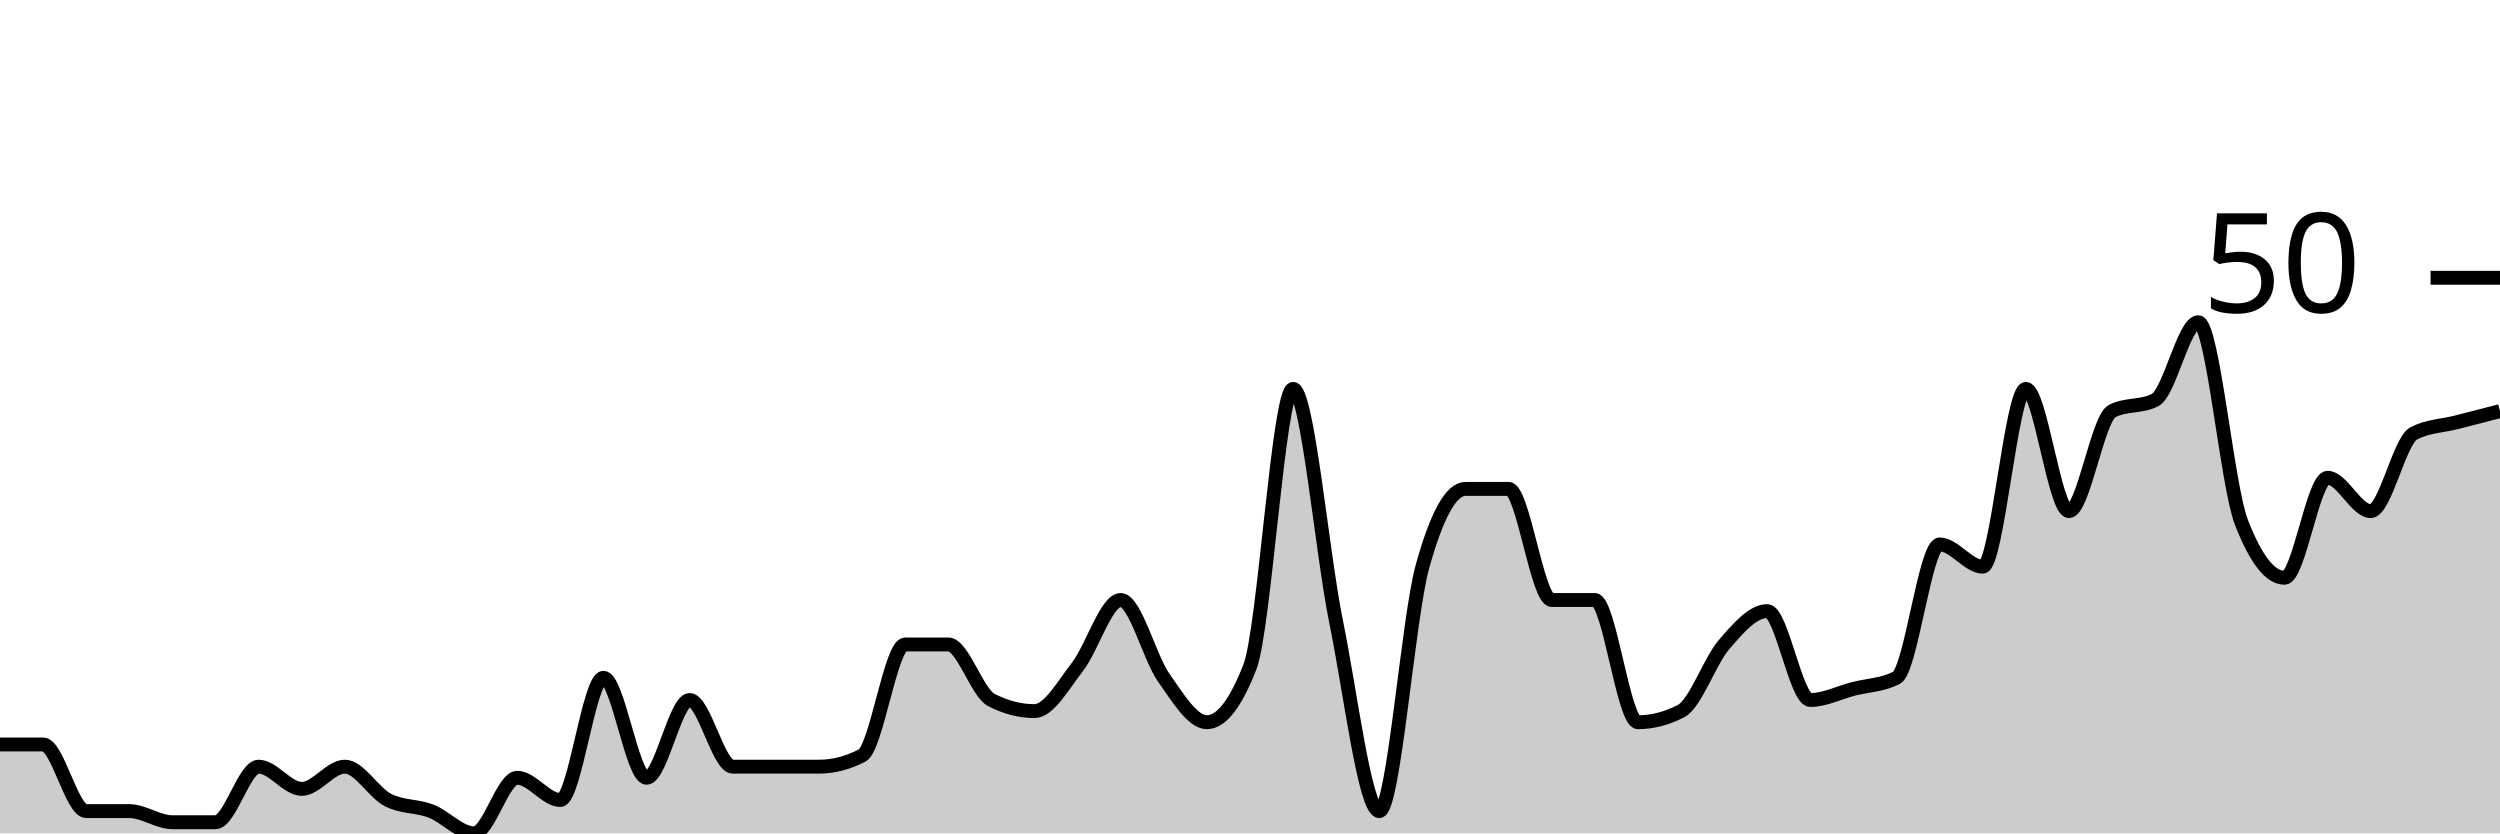
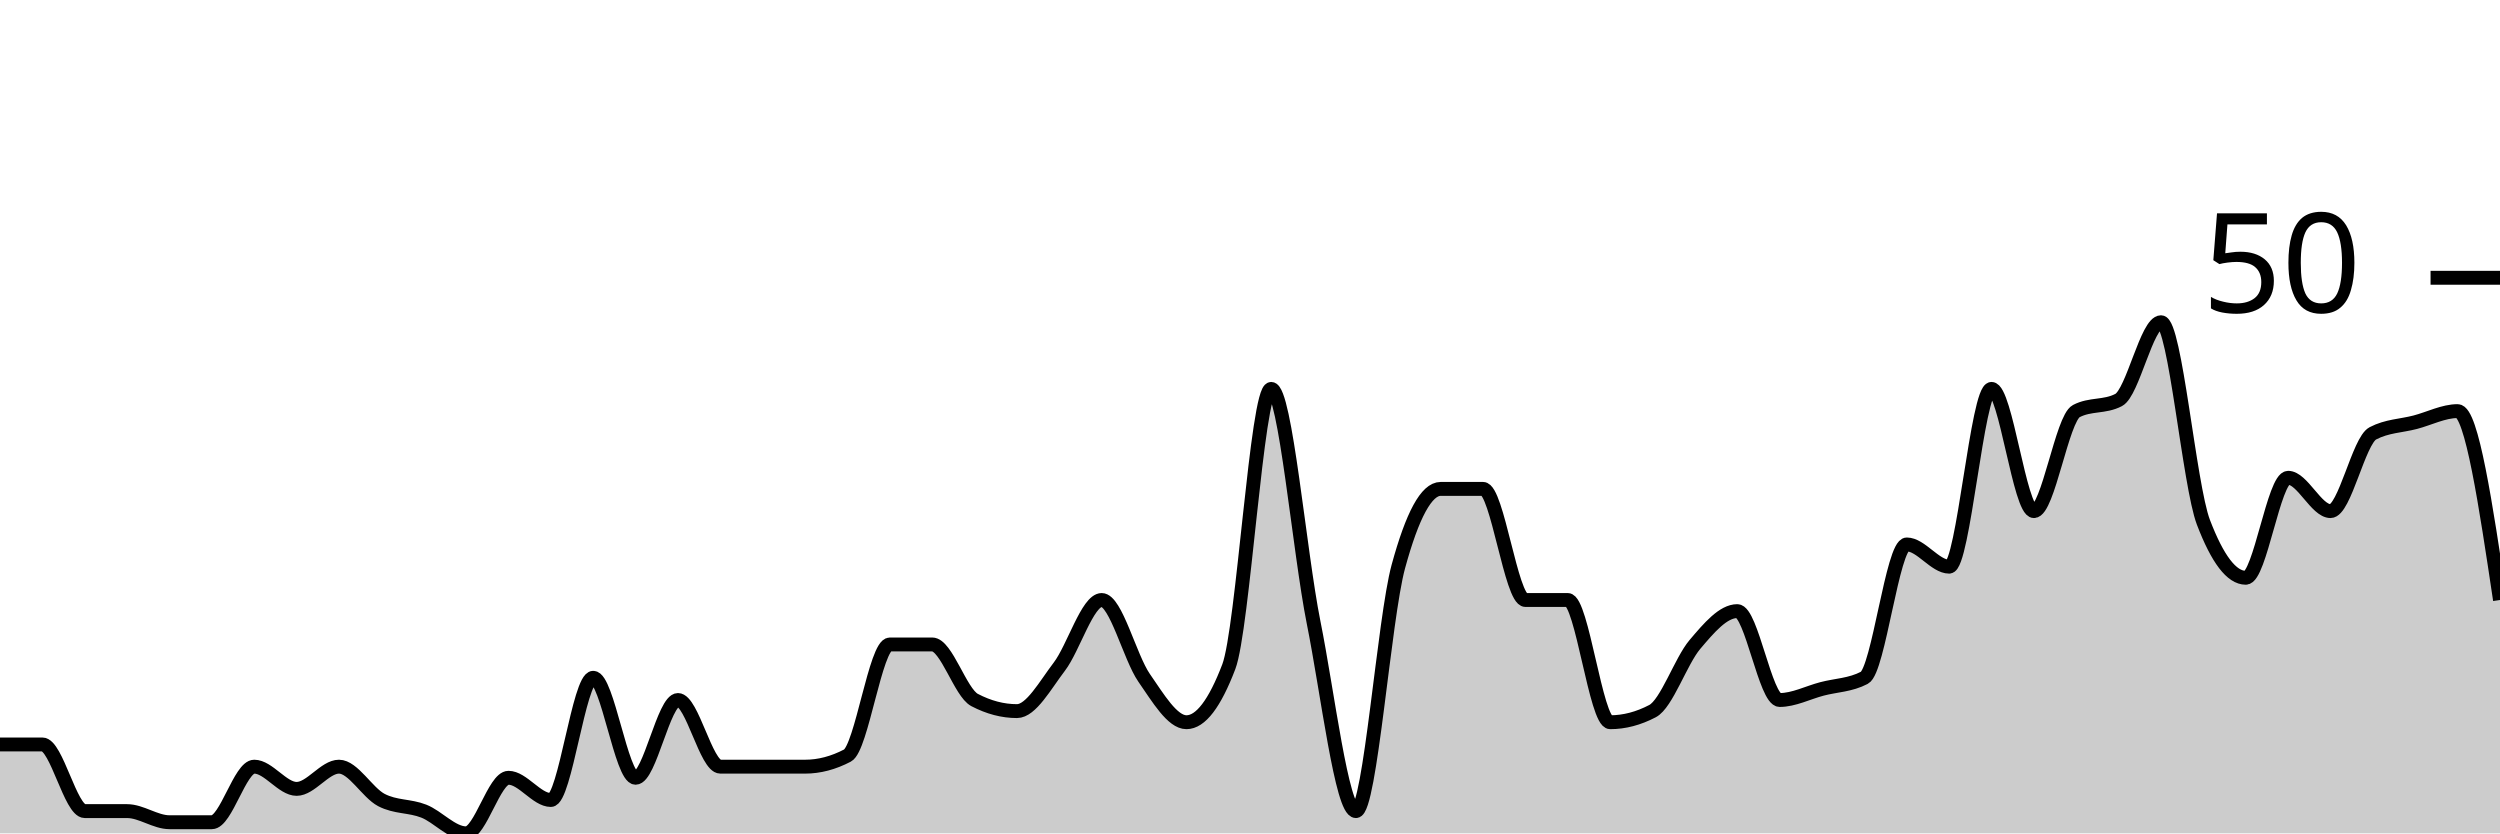
<svg xmlns="http://www.w3.org/2000/svg" viewBox="0 0 180 60">
  <g transform="translate(0,20)">
-     <path class="area" fill="rgba(0, 0, 0, 0.2)" d="M0,33.6C1.034,33.6,2.069,33.6,3.103,33.6C4.138,33.6,5.172,38.4,6.207,38.4C7.241,38.4,8.276,38.4,9.31,38.4C10.345,38.4,11.379,39.2,12.414,39.2C13.448,39.2,14.483,39.2,15.517,39.2C16.552,39.2,17.586,35.2,18.621,35.2C19.655,35.2,20.69,36.8,21.724,36.8C22.759,36.8,23.793,35.2,24.828,35.2C25.862,35.2,26.897,37.067,27.931,37.6C28.966,38.133,30,38,31.034,38.4C32.069,38.8,33.103,40,34.138,40C35.172,40,36.207,36,37.241,36C38.276,36,39.31,37.6,40.345,37.6C41.379,37.6,42.414,28.8,43.448,28.8C44.483,28.8,45.517,36,46.552,36C47.586,36,48.621,30.4,49.655,30.4C50.69,30.4,51.724,35.2,52.759,35.2C53.793,35.2,54.828,35.2,55.862,35.2C56.897,35.2,57.931,35.2,58.966,35.2C60,35.2,61.034,34.933,62.069,34.4C63.103,33.867,64.138,26.4,65.172,26.4C66.207,26.4,67.241,26.4,68.276,26.4C69.31,26.4,70.345,29.867,71.379,30.4C72.414,30.933,73.448,31.2,74.483,31.2C75.517,31.2,76.552,29.333,77.586,28C78.621,26.667,79.655,23.2,80.69,23.2C81.724,23.2,82.759,27.333,83.793,28.8C84.828,30.267,85.862,32,86.897,32C87.931,32,88.966,30.667,90,28C91.034,25.333,92.069,8,93.103,8C94.138,8,95.172,19.733,96.207,24.8C97.241,29.867,98.276,38.4,99.31,38.4C100.345,38.4,101.379,24.533,102.414,20.8C103.448,17.067,104.483,15.2,105.517,15.2C106.552,15.2,107.586,15.2,108.621,15.2C109.655,15.2,110.69,23.2,111.724,23.2C112.759,23.2,113.793,23.2,114.828,23.2C115.862,23.2,116.897,32,117.931,32C118.966,32,120,31.733,121.034,31.2C122.069,30.667,123.103,27.6,124.138,26.4C125.172,25.2,126.207,24,127.241,24C128.276,24,129.31,30.4,130.345,30.4C131.379,30.4,132.414,29.867,133.448,29.6C134.483,29.333,135.517,29.333,136.552,28.8C137.586,28.267,138.621,19.2,139.655,19.2C140.69,19.2,141.724,20.8,142.759,20.8C143.793,20.8,144.828,8,145.862,8C146.897,8,147.931,16.8,148.966,16.8C150,16.8,151.034,10.133,152.069,9.6C153.103,9.067,154.138,9.333,155.172,8.8C156.207,8.267,157.241,3.2,158.276,3.2C159.31,3.2,160.345,14.933,161.379,17.6C162.414,20.267,163.448,21.6,164.483,21.6C165.517,21.6,166.552,14.4,167.586,14.4C168.621,14.4,169.655,16.8,170.69,16.8C171.724,16.8,172.759,11.733,173.793,11.2C174.828,10.667,175.862,10.667,176.897,10.4C177.931,10.133,178.966,9.867,180,9.6L180,40C178.966,40,177.931,40,176.897,40C175.862,40,174.828,40,173.793,40C172.759,40,171.724,40,170.69,40C169.655,40,168.621,40,167.586,40C166.552,40,165.517,40,164.483,40C163.448,40,162.414,40,161.379,40C160.345,40,159.31,40,158.276,40C157.241,40,156.207,40,155.172,40C154.138,40,153.103,40,152.069,40C151.034,40,150,40,148.966,40C147.931,40,146.897,40,145.862,40C144.828,40,143.793,40,142.759,40C141.724,40,140.69,40,139.655,40C138.621,40,137.586,40,136.552,40C135.517,40,134.483,40,133.448,40C132.414,40,131.379,40,130.345,40C129.31,40,128.276,40,127.241,40C126.207,40,125.172,40,124.138,40C123.103,40,122.069,40,121.034,40C120,40,118.966,40,117.931,40C116.897,40,115.862,40,114.828,40C113.793,40,112.759,40,111.724,40C110.69,40,109.655,40,108.621,40C107.586,40,106.552,40,105.517,40C104.483,40,103.448,40,102.414,40C101.379,40,100.345,40,99.31,40C98.276,40,97.241,40,96.207,40C95.172,40,94.138,40,93.103,40C92.069,40,91.034,40,90,40C88.966,40,87.931,40,86.897,40C85.862,40,84.828,40,83.793,40C82.759,40,81.724,40,80.69,40C79.655,40,78.621,40,77.586,40C76.552,40,75.517,40,74.483,40C73.448,40,72.414,40,71.379,40C70.345,40,69.31,40,68.276,40C67.241,40,66.207,40,65.172,40C64.138,40,63.103,40,62.069,40C61.034,40,60,40,58.966,40C57.931,40,56.897,40,55.862,40C54.828,40,53.793,40,52.759,40C51.724,40,50.69,40,49.655,40C48.621,40,47.586,40,46.552,40C45.517,40,44.483,40,43.448,40C42.414,40,41.379,40,40.345,40C39.31,40,38.276,40,37.241,40C36.207,40,35.172,40,34.138,40C33.103,40,32.069,40,31.034,40C30,40,28.966,40,27.931,40C26.897,40,25.862,40,24.828,40C23.793,40,22.759,40,21.724,40C20.69,40,19.655,40,18.621,40C17.586,40,16.552,40,15.517,40C14.483,40,13.448,40,12.414,40C11.379,40,10.345,40,9.31,40C8.276,40,7.241,40,6.207,40C5.172,40,4.138,40,3.103,40C2.069,40,1.034,40,0,40Z" />
-     <path class="line" stroke="black" fill="none" d="M0,33.6C1.034,33.6,2.069,33.6,3.103,33.6C4.138,33.6,5.172,38.4,6.207,38.4C7.241,38.4,8.276,38.4,9.31,38.4C10.345,38.4,11.379,39.2,12.414,39.2C13.448,39.2,14.483,39.2,15.517,39.2C16.552,39.2,17.586,35.2,18.621,35.2C19.655,35.2,20.69,36.8,21.724,36.8C22.759,36.8,23.793,35.2,24.828,35.2C25.862,35.2,26.897,37.067,27.931,37.6C28.966,38.133,30,38,31.034,38.4C32.069,38.8,33.103,40,34.138,40C35.172,40,36.207,36,37.241,36C38.276,36,39.31,37.6,40.345,37.6C41.379,37.6,42.414,28.8,43.448,28.8C44.483,28.8,45.517,36,46.552,36C47.586,36,48.621,30.4,49.655,30.4C50.69,30.4,51.724,35.2,52.759,35.2C53.793,35.2,54.828,35.2,55.862,35.2C56.897,35.2,57.931,35.2,58.966,35.2C60,35.2,61.034,34.933,62.069,34.4C63.103,33.867,64.138,26.4,65.172,26.4C66.207,26.4,67.241,26.4,68.276,26.4C69.31,26.4,70.345,29.867,71.379,30.4C72.414,30.933,73.448,31.2,74.483,31.2C75.517,31.2,76.552,29.333,77.586,28C78.621,26.667,79.655,23.2,80.69,23.2C81.724,23.2,82.759,27.333,83.793,28.8C84.828,30.267,85.862,32,86.897,32C87.931,32,88.966,30.667,90,28C91.034,25.333,92.069,8,93.103,8C94.138,8,95.172,19.733,96.207,24.8C97.241,29.867,98.276,38.4,99.31,38.4C100.345,38.4,101.379,24.533,102.414,20.8C103.448,17.067,104.483,15.2,105.517,15.2C106.552,15.2,107.586,15.2,108.621,15.2C109.655,15.2,110.69,23.2,111.724,23.2C112.759,23.2,113.793,23.2,114.828,23.2C115.862,23.2,116.897,32,117.931,32C118.966,32,120,31.733,121.034,31.2C122.069,30.667,123.103,27.6,124.138,26.4C125.172,25.2,126.207,24,127.241,24C128.276,24,129.31,30.4,130.345,30.4C131.379,30.4,132.414,29.867,133.448,29.6C134.483,29.333,135.517,29.333,136.552,28.8C137.586,28.267,138.621,19.2,139.655,19.2C140.69,19.2,141.724,20.8,142.759,20.8C143.793,20.8,144.828,8,145.862,8C146.897,8,147.931,16.8,148.966,16.8C150,16.8,151.034,10.133,152.069,9.6C153.103,9.067,154.138,9.333,155.172,8.8C156.207,8.267,157.241,3.2,158.276,3.2C159.31,3.2,160.345,14.933,161.379,17.6C162.414,20.267,163.448,21.6,164.483,21.6C165.517,21.6,166.552,14.4,167.586,14.4C168.621,14.4,169.655,16.8,170.69,16.8C171.724,16.8,172.759,11.733,173.793,11.2C174.828,10.667,175.862,10.667,176.897,10.4C177.931,10.133,178.966,9.867,180,9.6" />
+     <path class="area" fill="rgba(0, 0, 0, 0.2)" d="M0,33.6C1.017,33.6,2.034,33.6,3.051,33.6C4.068,33.6,5.085,38.4,6.102,38.4C7.119,38.4,8.136,38.4,9.153,38.4C10.169,38.4,11.186,39.2,12.203,39.2C13.22,39.2,14.237,39.2,15.254,39.2C16.271,39.2,17.288,35.2,18.305,35.2C19.322,35.2,20.339,36.8,21.356,36.8C22.373,36.8,23.39,35.2,24.407,35.2C25.424,35.2,26.441,37.067,27.458,37.6C28.475,38.133,29.492,38,30.508,38.4C31.525,38.8,32.542,40,33.559,40C34.576,40,35.593,36,36.61,36C37.627,36,38.644,37.6,39.661,37.6C40.678,37.6,41.695,28.8,42.712,28.8C43.729,28.8,44.746,36,45.763,36C46.78,36,47.797,30.4,48.814,30.4C49.831,30.4,50.847,35.2,51.864,35.2C52.881,35.2,53.898,35.2,54.915,35.2C55.932,35.2,56.949,35.2,57.966,35.2C58.983,35.2,60,34.933,61.017,34.4C62.034,33.867,63.051,26.4,64.068,26.4C65.085,26.4,66.102,26.4,67.119,26.4C68.136,26.4,69.153,29.867,70.169,30.4C71.186,30.933,72.203,31.2,73.22,31.2C74.237,31.2,75.254,29.333,76.271,28C77.288,26.667,78.305,23.2,79.322,23.2C80.339,23.2,81.356,27.333,82.373,28.8C83.39,30.267,84.407,32,85.424,32C86.441,32,87.458,30.667,88.475,28C89.492,25.333,90.508,8,91.525,8C92.542,8,93.559,19.733,94.576,24.8C95.593,29.867,96.61,38.4,97.627,38.4C98.644,38.4,99.661,24.533,100.678,20.8C101.695,17.067,102.712,15.2,103.729,15.2C104.746,15.2,105.763,15.2,106.78,15.2C107.797,15.2,108.814,23.2,109.831,23.2C110.847,23.2,111.864,23.2,112.881,23.2C113.898,23.2,114.915,32,115.932,32C116.949,32,117.966,31.733,118.983,31.2C120,30.667,121.017,27.6,122.034,26.4C123.051,25.2,124.068,24,125.085,24C126.102,24,127.119,30.4,128.136,30.4C129.153,30.4,130.169,29.867,131.186,29.6C132.203,29.333,133.22,29.333,134.237,28.8C135.254,28.267,136.271,19.2,137.288,19.2C138.305,19.2,139.322,20.8,140.339,20.8C141.356,20.8,142.373,8,143.39,8C144.407,8,145.424,16.8,146.441,16.8C147.458,16.8,148.475,10.133,149.492,9.6C150.508,9.067,151.525,9.333,152.542,8.8C153.559,8.267,154.576,3.2,155.593,3.2C156.61,3.2,157.627,14.933,158.644,17.6C159.661,20.267,160.678,21.6,161.695,21.6C162.712,21.6,163.729,14.4,164.746,14.4C165.763,14.4,166.78,16.8,167.797,16.8C168.814,16.8,169.831,11.733,170.847,11.2C171.864,10.667,172.881,10.667,173.898,10.4C174.915,10.133,175.932,9.6,176.949,9.6C177.966,9.6,178.983,16.4,180,23.2L180,40C178.983,40,177.966,40,176.949,40C175.932,40,174.915,40,173.898,40C172.881,40,171.864,40,170.847,40C169.831,40,168.814,40,167.797,40C166.78,40,165.763,40,164.746,40C163.729,40,162.712,40,161.695,40C160.678,40,159.661,40,158.644,40C157.627,40,156.61,40,155.593,40C154.576,40,153.559,40,152.542,40C151.525,40,150.508,40,149.492,40C148.475,40,147.458,40,146.441,40C145.424,40,144.407,40,143.39,40C142.373,40,141.356,40,140.339,40C139.322,40,138.305,40,137.288,40C136.271,40,135.254,40,134.237,40C133.22,40,132.203,40,131.186,40C130.169,40,129.153,40,128.136,40C127.119,40,126.102,40,125.085,40C124.068,40,123.051,40,122.034,40C121.017,40,120,40,118.983,40C117.966,40,116.949,40,115.932,40C114.915,40,113.898,40,112.881,40C111.864,40,110.847,40,109.831,40C108.814,40,107.797,40,106.78,40C105.763,40,104.746,40,103.729,40C102.712,40,101.695,40,100.678,40C99.661,40,98.644,40,97.627,40C96.61,40,95.593,40,94.576,40C93.559,40,92.542,40,91.525,40C90.508,40,89.492,40,88.475,40C87.458,40,86.441,40,85.424,40C84.407,40,83.39,40,82.373,40C81.356,40,80.339,40,79.322,40C78.305,40,77.288,40,76.271,40C75.254,40,74.237,40,73.22,40C72.203,40,71.186,40,70.169,40C69.153,40,68.136,40,67.119,40C66.102,40,65.085,40,64.068,40C63.051,40,62.034,40,61.017,40C60,40,58.983,40,57.966,40C56.949,40,55.932,40,54.915,40C53.898,40,52.881,40,51.864,40C50.847,40,49.831,40,48.814,40C47.797,40,46.78,40,45.763,40C44.746,40,43.729,40,42.712,40C41.695,40,40.678,40,39.661,40C38.644,40,37.627,40,36.61,40C35.593,40,34.576,40,33.559,40C32.542,40,31.525,40,30.508,40C29.492,40,28.475,40,27.458,40C26.441,40,25.424,40,24.407,40C23.39,40,22.373,40,21.356,40C20.339,40,19.322,40,18.305,40C17.288,40,16.271,40,15.254,40C14.237,40,13.22,40,12.203,40C11.186,40,10.169,40,9.153,40C8.136,40,7.119,40,6.102,40C5.085,40,4.068,40,3.051,40C2.034,40,1.017,40,0,40Z" />
+     <path class="line" stroke="black" fill="none" d="M0,33.6C1.017,33.6,2.034,33.6,3.051,33.6C4.068,33.6,5.085,38.4,6.102,38.4C7.119,38.4,8.136,38.4,9.153,38.4C10.169,38.4,11.186,39.2,12.203,39.2C13.22,39.2,14.237,39.2,15.254,39.2C16.271,39.2,17.288,35.2,18.305,35.2C19.322,35.2,20.339,36.8,21.356,36.8C22.373,36.8,23.39,35.2,24.407,35.2C25.424,35.2,26.441,37.067,27.458,37.6C28.475,38.133,29.492,38,30.508,38.4C31.525,38.8,32.542,40,33.559,40C34.576,40,35.593,36,36.61,36C37.627,36,38.644,37.6,39.661,37.6C40.678,37.6,41.695,28.8,42.712,28.8C43.729,28.8,44.746,36,45.763,36C46.78,36,47.797,30.4,48.814,30.4C49.831,30.4,50.847,35.2,51.864,35.2C52.881,35.2,53.898,35.2,54.915,35.2C55.932,35.2,56.949,35.2,57.966,35.2C58.983,35.2,60,34.933,61.017,34.4C62.034,33.867,63.051,26.4,64.068,26.4C65.085,26.4,66.102,26.4,67.119,26.4C68.136,26.4,69.153,29.867,70.169,30.4C71.186,30.933,72.203,31.2,73.22,31.2C74.237,31.2,75.254,29.333,76.271,28C77.288,26.667,78.305,23.2,79.322,23.2C80.339,23.2,81.356,27.333,82.373,28.8C83.39,30.267,84.407,32,85.424,32C86.441,32,87.458,30.667,88.475,28C89.492,25.333,90.508,8,91.525,8C92.542,8,93.559,19.733,94.576,24.8C95.593,29.867,96.61,38.4,97.627,38.4C98.644,38.4,99.661,24.533,100.678,20.8C101.695,17.067,102.712,15.2,103.729,15.2C104.746,15.2,105.763,15.2,106.78,15.2C107.797,15.2,108.814,23.2,109.831,23.2C110.847,23.2,111.864,23.2,112.881,23.2C113.898,23.2,114.915,32,115.932,32C116.949,32,117.966,31.733,118.983,31.2C120,30.667,121.017,27.6,122.034,26.4C123.051,25.2,124.068,24,125.085,24C126.102,24,127.119,30.4,128.136,30.4C129.153,30.4,130.169,29.867,131.186,29.6C132.203,29.333,133.22,29.333,134.237,28.8C135.254,28.267,136.271,19.2,137.288,19.2C138.305,19.2,139.322,20.8,140.339,20.8C141.356,20.8,142.373,8,143.39,8C144.407,8,145.424,16.8,146.441,16.8C147.458,16.8,148.475,10.133,149.492,9.6C150.508,9.067,151.525,9.333,152.542,8.8C153.559,8.267,154.576,3.2,155.593,3.2C156.61,3.2,157.627,14.933,158.644,17.6C159.661,20.267,160.678,21.6,161.695,21.6C162.712,21.6,163.729,14.4,164.746,14.4C165.763,14.4,166.78,16.8,167.797,16.8C168.814,16.8,169.831,11.733,170.847,11.2C171.864,10.667,172.881,10.667,173.898,10.4C174.915,10.133,175.932,9.6,176.949,9.6C177.966,9.6,178.983,16.4,180,23.2" />
    <path class="axis-ceiling" stroke-width="1" stroke="black" fill="none" d="M175,0L180,0" />
    <text class="axis-ceiling-label" font-family="sans-serif" text-anchor="end" font-size="10px" x="170" y="2.5">50</text>
  </g>
</svg>
